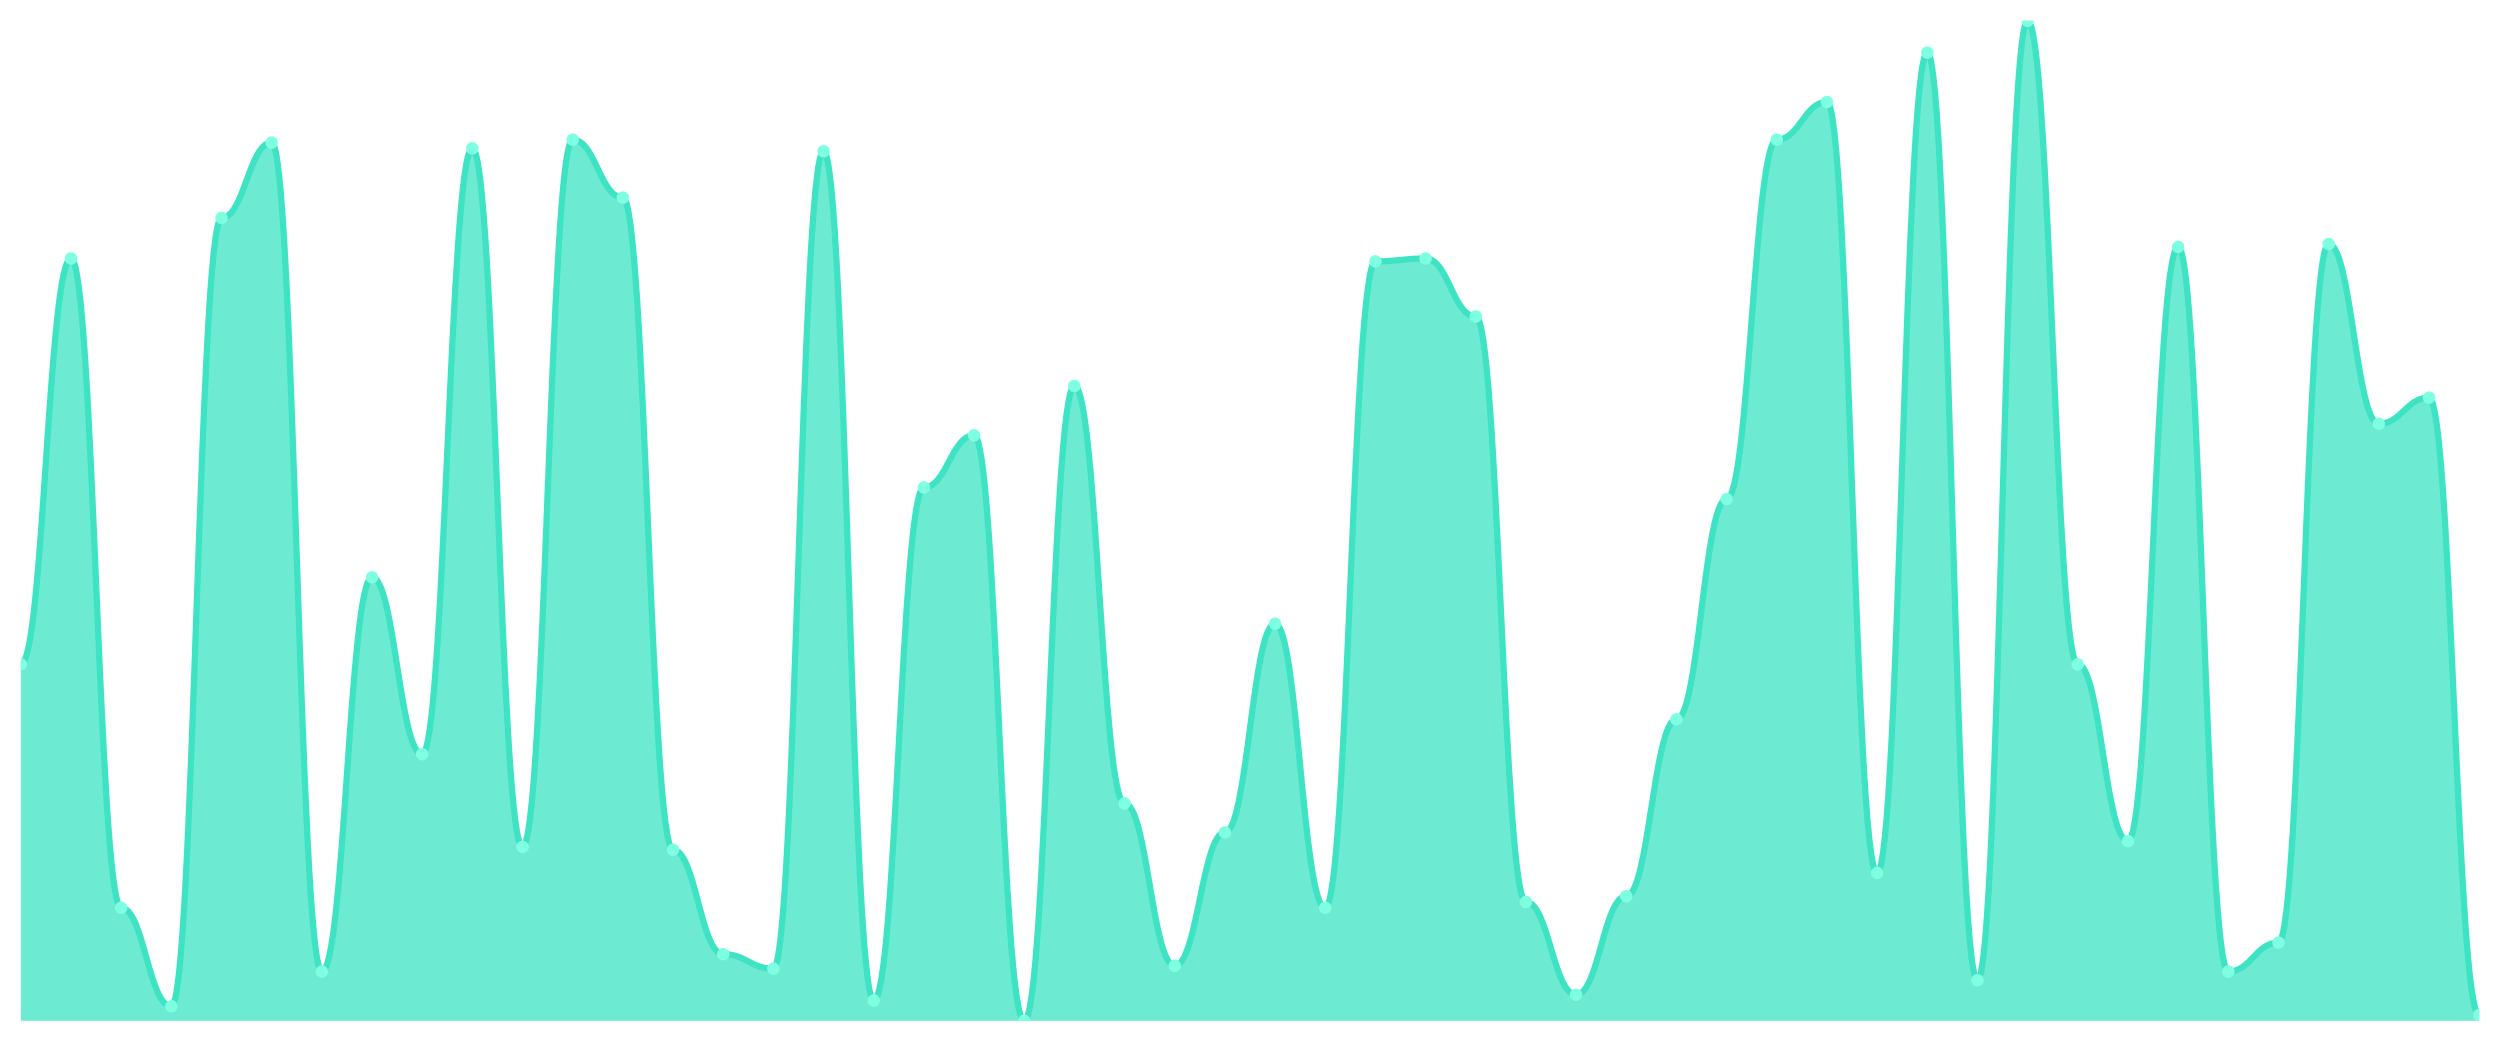
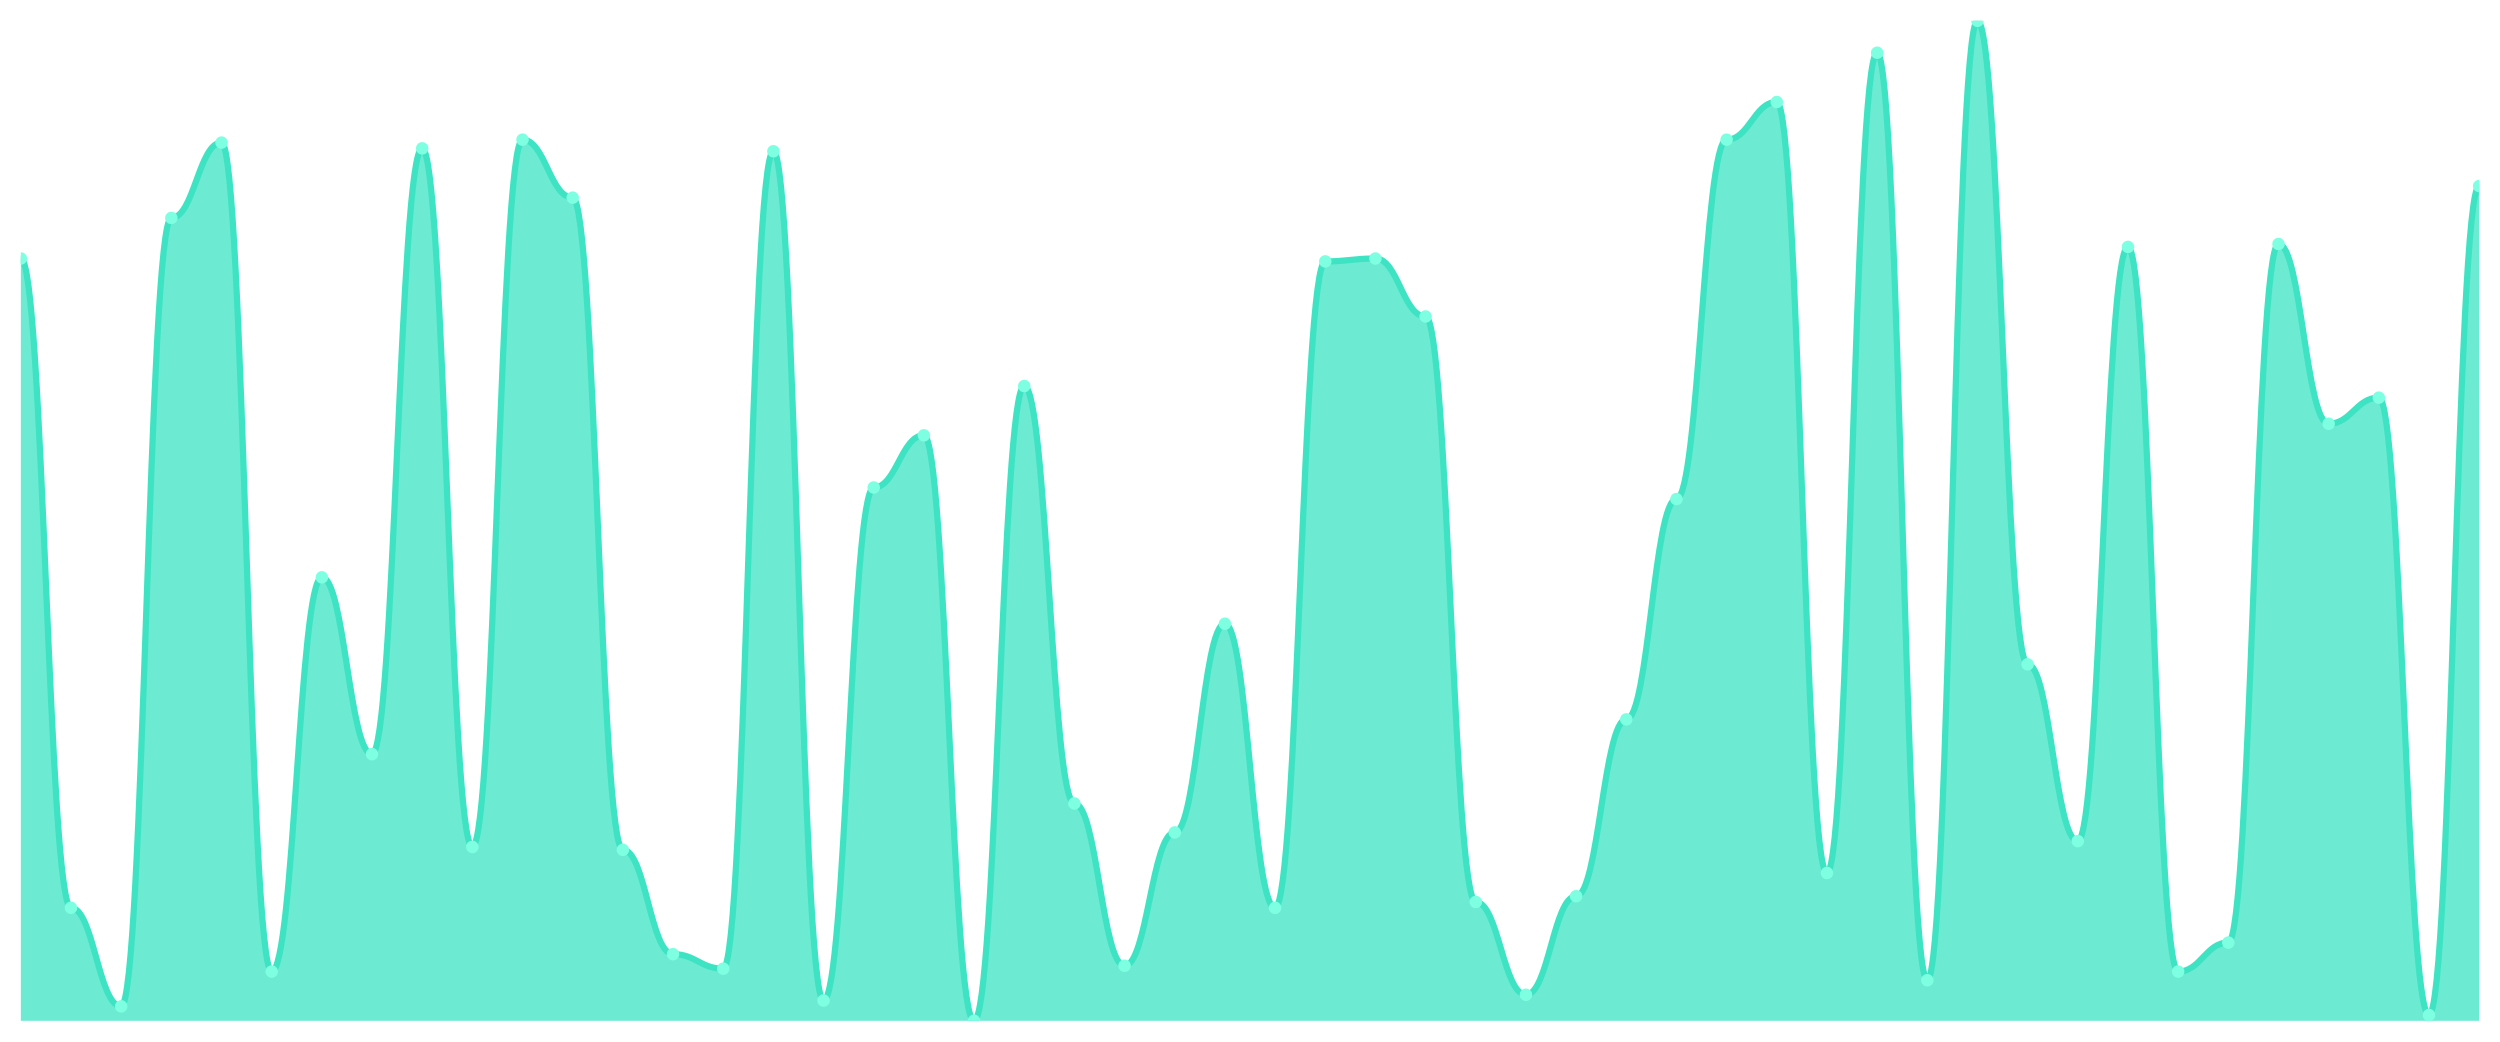
<svg xmlns="http://www.w3.org/2000/svg" viewBox="0 0 1200 500" width="1200" height="500">
  <defs>
    <clipPath id="c">
      <rect x="10" y="10" width="1180" height="480" />
    </clipPath>
  </defs>
  <rect width="1200" height="500" fill="none" />
  <g clip-path="url(#c)">
-     <path d="M 10,490 L 10,318.87 C 20.837,318.87 23.245,124.087 34.082,124.087 C 44.918,124.087 47.327,435.739 58.163,435.739 C 69,435.739 71.408,483.043 82.245,483.043 C 93.082,483.043 95.49,104.609 106.327,104.609 C 117.163,104.609 119.571,68.435 130.408,68.435 C 141.245,68.435 143.653,466.348 154.49,466.348 C 165.327,466.348 167.735,277.13 178.571,277.13 C 189.408,277.13 191.816,362 202.653,362 C 213.49,362 215.898,71.217 226.735,71.217 C 237.571,71.217 239.98,406.522 250.816,406.522 C 261.653,406.522 264.061,67.043 274.898,67.043 C 285.735,67.043 288.143,94.87 298.98,94.87 C 309.816,94.87 312.224,407.913 323.061,407.913 C 333.898,407.913 336.306,458 347.143,458 C 357.98,458 360.388,464.957 371.224,464.957 C 382.061,464.957 384.469,72.609 395.306,72.609 C 406.143,72.609 408.551,480.261 419.388,480.261 C 430.224,480.261 432.633,234 443.469,234 C 454.306,234 456.714,208.957 467.551,208.957 C 478.388,208.957 480.796,490 491.633,490 C 502.469,490 504.878,185.304 515.714,185.304 C 526.551,185.304 528.959,385.652 539.796,385.652 C 550.633,385.652 553.041,463.565 563.878,463.565 C 574.714,463.565 577.122,399.565 587.959,399.565 C 598.796,399.565 601.204,299.391 612.041,299.391 C 622.878,299.391 625.286,435.739 636.122,435.739 C 646.959,435.739 649.367,125.478 660.204,125.478 C 671.041,125.478 673.449,124.087 684.286,124.087 C 695.122,124.087 697.531,151.913 708.367,151.913 C 719.204,151.913 721.612,432.957 732.449,432.957 C 743.286,432.957 745.694,477.478 756.531,477.478 C 767.367,477.478 769.776,430.174 780.612,430.174 C 791.449,430.174 793.857,345.304 804.694,345.304 C 815.531,345.304 817.939,239.565 828.776,239.565 C 839.612,239.565 842.02,67.043 852.857,67.043 C 863.694,67.043 866.102,48.957 876.939,48.957 C 887.776,48.957 890.184,419.043 901.02,419.043 C 911.857,419.043 914.265,25.304 925.102,25.304 C 935.939,25.304 938.347,470.522 949.184,470.522 C 960.02,470.522 962.429,10 973.265,10 C 984.102,10 986.51,318.87 997.347,318.87 C 1008.184,318.87 1010.592,403.739 1021.429,403.739 C 1032.265,403.739 1034.673,118.522 1045.51,118.522 C 1056.347,118.522 1058.755,466.348 1069.592,466.348 C 1080.429,466.348 1082.837,452.435 1093.673,452.435 C 1104.51,452.435 1106.918,117.13 1117.755,117.13 C 1128.592,117.13 1131,203.391 1141.837,203.391 C 1152.673,203.391 1155.082,190.87 1165.918,190.87 C 1176.755,190.87 1179.163,487.217 1190,487.217 L 1190,490 Z" fill="rgba(61,227,195,0.75)" />
-     <path d="M 10,318.87 C 20.837,318.87 23.245,124.087 34.082,124.087 C 44.918,124.087 47.327,435.739 58.163,435.739 C 69,435.739 71.408,483.043 82.245,483.043 C 93.082,483.043 95.49,104.609 106.327,104.609 C 117.163,104.609 119.571,68.435 130.408,68.435 C 141.245,68.435 143.653,466.348 154.49,466.348 C 165.327,466.348 167.735,277.13 178.571,277.13 C 189.408,277.13 191.816,362 202.653,362 C 213.49,362 215.898,71.217 226.735,71.217 C 237.571,71.217 239.98,406.522 250.816,406.522 C 261.653,406.522 264.061,67.043 274.898,67.043 C 285.735,67.043 288.143,94.87 298.98,94.87 C 309.816,94.87 312.224,407.913 323.061,407.913 C 333.898,407.913 336.306,458 347.143,458 C 357.98,458 360.388,464.957 371.224,464.957 C 382.061,464.957 384.469,72.609 395.306,72.609 C 406.143,72.609 408.551,480.261 419.388,480.261 C 430.224,480.261 432.633,234 443.469,234 C 454.306,234 456.714,208.957 467.551,208.957 C 478.388,208.957 480.796,490 491.633,490 C 502.469,490 504.878,185.304 515.714,185.304 C 526.551,185.304 528.959,385.652 539.796,385.652 C 550.633,385.652 553.041,463.565 563.878,463.565 C 574.714,463.565 577.122,399.565 587.959,399.565 C 598.796,399.565 601.204,299.391 612.041,299.391 C 622.878,299.391 625.286,435.739 636.122,435.739 C 646.959,435.739 649.367,125.478 660.204,125.478 C 671.041,125.478 673.449,124.087 684.286,124.087 C 695.122,124.087 697.531,151.913 708.367,151.913 C 719.204,151.913 721.612,432.957 732.449,432.957 C 743.286,432.957 745.694,477.478 756.531,477.478 C 767.367,477.478 769.776,430.174 780.612,430.174 C 791.449,430.174 793.857,345.304 804.694,345.304 C 815.531,345.304 817.939,239.565 828.776,239.565 C 839.612,239.565 842.02,67.043 852.857,67.043 C 863.694,67.043 866.102,48.957 876.939,48.957 C 887.776,48.957 890.184,419.043 901.02,419.043 C 911.857,419.043 914.265,25.304 925.102,25.304 C 935.939,25.304 938.347,470.522 949.184,470.522 C 960.02,470.522 962.429,10 973.265,10 C 984.102,10 986.51,318.87 997.347,318.87 C 1008.184,318.87 1010.592,403.739 1021.429,403.739 C 1032.265,403.739 1034.673,118.522 1045.51,118.522 C 1056.347,118.522 1058.755,466.348 1069.592,466.348 C 1080.429,466.348 1082.837,452.435 1093.673,452.435 C 1104.51,452.435 1106.918,117.13 1117.755,117.13 C 1128.592,117.13 1131,203.391 1141.837,203.391 C 1152.673,203.391 1155.082,190.87 1165.918,190.87 C 1176.755,190.87 1179.163,487.217 1190,487.217" fill="none" stroke="#3de3c3" stroke-width="3" stroke-linecap="round" stroke-linejoin="round" />
-     <circle cx="10" cy="318.87" r="3" fill="#7fffe1" />
-     <circle cx="34.082" cy="124.087" r="3" fill="#7fffe1" />
-     <circle cx="58.163" cy="435.739" r="3" fill="#7fffe1" />
-     <circle cx="82.245" cy="483.043" r="3" fill="#7fffe1" />
-     <circle cx="106.327" cy="104.609" r="3" fill="#7fffe1" />
-     <circle cx="130.408" cy="68.435" r="3" fill="#7fffe1" />
-     <circle cx="154.49" cy="466.348" r="3" fill="#7fffe1" />
-     <circle cx="178.571" cy="277.13" r="3" fill="#7fffe1" />
-     <circle cx="202.653" cy="362" r="3" fill="#7fffe1" />
-     <circle cx="226.735" cy="71.217" r="3" fill="#7fffe1" />
-     <circle cx="250.816" cy="406.522" r="3" fill="#7fffe1" />
-     <circle cx="274.898" cy="67.043" r="3" fill="#7fffe1" />
-     <circle cx="298.98" cy="94.87" r="3" fill="#7fffe1" />
-     <circle cx="323.061" cy="407.913" r="3" fill="#7fffe1" />
-     <circle cx="347.143" cy="458" r="3" fill="#7fffe1" />
-     <circle cx="371.224" cy="464.957" r="3" fill="#7fffe1" />
-     <circle cx="395.306" cy="72.609" r="3" fill="#7fffe1" />
-     <circle cx="419.388" cy="480.261" r="3" fill="#7fffe1" />
-     <circle cx="443.469" cy="234" r="3" fill="#7fffe1" />
-     <circle cx="467.551" cy="208.957" r="3" fill="#7fffe1" />
-     <circle cx="491.633" cy="490" r="3" fill="#7fffe1" />
-     <circle cx="515.714" cy="185.304" r="3" fill="#7fffe1" />
-     <circle cx="539.796" cy="385.652" r="3" fill="#7fffe1" />
-     <circle cx="563.878" cy="463.565" r="3" fill="#7fffe1" />
-     <circle cx="587.959" cy="399.565" r="3" fill="#7fffe1" />
-     <circle cx="612.041" cy="299.391" r="3" fill="#7fffe1" />
-     <circle cx="636.122" cy="435.739" r="3" fill="#7fffe1" />
-     <circle cx="660.204" cy="125.478" r="3" fill="#7fffe1" />
-     <circle cx="684.286" cy="124.087" r="3" fill="#7fffe1" />
-     <circle cx="708.367" cy="151.913" r="3" fill="#7fffe1" />
-     <circle cx="732.449" cy="432.957" r="3" fill="#7fffe1" />
-     <circle cx="756.531" cy="477.478" r="3" fill="#7fffe1" />
-     <circle cx="780.612" cy="430.174" r="3" fill="#7fffe1" />
-     <circle cx="804.694" cy="345.304" r="3" fill="#7fffe1" />
-     <circle cx="828.776" cy="239.565" r="3" fill="#7fffe1" />
-     <circle cx="852.857" cy="67.043" r="3" fill="#7fffe1" />
-     <circle cx="876.939" cy="48.957" r="3" fill="#7fffe1" />
-     <circle cx="901.02" cy="419.043" r="3" fill="#7fffe1" />
-     <circle cx="925.102" cy="25.304" r="3" fill="#7fffe1" />
-     <circle cx="949.184" cy="470.522" r="3" fill="#7fffe1" />
-     <circle cx="973.265" cy="10" r="3" fill="#7fffe1" />
-     <circle cx="997.347" cy="318.87" r="3" fill="#7fffe1" />
-     <circle cx="1021.429" cy="403.739" r="3" fill="#7fffe1" />
-     <circle cx="1045.51" cy="118.522" r="3" fill="#7fffe1" />
-     <circle cx="1069.592" cy="466.348" r="3" fill="#7fffe1" />
-     <circle cx="1093.673" cy="452.435" r="3" fill="#7fffe1" />
-     <circle cx="1117.755" cy="117.13" r="3" fill="#7fffe1" />
-     <circle cx="1141.837" cy="203.391" r="3" fill="#7fffe1" />
-     <circle cx="1165.918" cy="190.87" r="3" fill="#7fffe1" />
-     <circle cx="1190" cy="487.217" r="3" fill="#7fffe1" />
+     <path d="M 10,490 L 10,124.087 C 20.837,124.087 23.245,435.739 34.082,435.739 C 44.918,435.739 47.327,483.043 58.163,483.043 C 69,483.043 71.408,104.609 82.245,104.609 C 93.082,104.609 95.49,68.435 106.327,68.435 C 117.163,68.435 119.571,466.348 130.408,466.348 C 141.245,466.348 143.653,277.13 154.49,277.13 C 165.327,277.13 167.735,362 178.571,362 C 189.408,362 191.816,71.217 202.653,71.217 C 213.49,71.217 215.898,406.522 226.735,406.522 C 237.571,406.522 239.98,67.043 250.816,67.043 C 261.653,67.043 264.061,94.87 274.898,94.87 C 285.735,94.87 288.143,407.913 298.98,407.913 C 309.816,407.913 312.224,458 323.061,458 C 333.898,458 336.306,464.957 347.143,464.957 C 357.98,464.957 360.388,72.609 371.224,72.609 C 382.061,72.609 384.469,480.261 395.306,480.261 C 406.143,480.261 408.551,234 419.388,234 C 430.224,234 432.633,208.957 443.469,208.957 C 454.306,208.957 456.714,490 467.551,490 C 478.388,490 480.796,185.304 491.633,185.304 C 502.469,185.304 504.878,385.652 515.714,385.652 C 526.551,385.652 528.959,463.565 539.796,463.565 C 550.633,463.565 553.041,399.565 563.878,399.565 C 574.714,399.565 577.122,299.391 587.959,299.391 C 598.796,299.391 601.204,435.739 612.041,435.739 C 622.878,435.739 625.286,125.478 636.122,125.478 C 646.959,125.478 649.367,124.087 660.204,124.087 C 671.041,124.087 673.449,151.913 684.286,151.913 C 695.122,151.913 697.531,432.957 708.367,432.957 C 719.204,432.957 721.612,477.478 732.449,477.478 C 743.286,477.478 745.694,430.174 756.531,430.174 C 767.367,430.174 769.776,345.304 780.612,345.304 C 791.449,345.304 793.857,239.565 804.694,239.565 C 815.531,239.565 817.939,67.043 828.776,67.043 C 839.612,67.043 842.02,48.957 852.857,48.957 C 863.694,48.957 866.102,419.043 876.939,419.043 C 887.776,419.043 890.184,25.304 901.02,25.304 C 911.857,25.304 914.265,470.522 925.102,470.522 C 935.939,470.522 938.347,10 949.184,10 C 960.02,10 962.429,318.87 973.265,318.87 C 984.102,318.87 986.51,403.739 997.347,403.739 C 1008.184,403.739 1010.592,118.522 1021.429,118.522 C 1032.265,118.522 1034.673,466.348 1045.51,466.348 C 1056.347,466.348 1058.755,452.435 1069.592,452.435 C 1080.429,452.435 1082.837,117.13 1093.673,117.13 C 1104.51,117.13 1106.918,203.391 1117.755,203.391 C 1128.592,203.391 1131,190.87 1141.837,190.87 C 1152.673,190.87 1155.082,487.217 1165.918,487.217 C 1176.755,487.217 1179.163,89.304 1190,89.304 L 1190,490 Z" fill="rgba(61,227,195,0.75)" />
+     <path d="M 10,124.087 C 20.837,124.087 23.245,435.739 34.082,435.739 C 44.918,435.739 47.327,483.043 58.163,483.043 C 69,483.043 71.408,104.609 82.245,104.609 C 93.082,104.609 95.49,68.435 106.327,68.435 C 117.163,68.435 119.571,466.348 130.408,466.348 C 141.245,466.348 143.653,277.13 154.49,277.13 C 165.327,277.13 167.735,362 178.571,362 C 189.408,362 191.816,71.217 202.653,71.217 C 213.49,71.217 215.898,406.522 226.735,406.522 C 237.571,406.522 239.98,67.043 250.816,67.043 C 261.653,67.043 264.061,94.87 274.898,94.87 C 285.735,94.87 288.143,407.913 298.98,407.913 C 309.816,407.913 312.224,458 323.061,458 C 333.898,458 336.306,464.957 347.143,464.957 C 357.98,464.957 360.388,72.609 371.224,72.609 C 382.061,72.609 384.469,480.261 395.306,480.261 C 406.143,480.261 408.551,234 419.388,234 C 430.224,234 432.633,208.957 443.469,208.957 C 454.306,208.957 456.714,490 467.551,490 C 478.388,490 480.796,185.304 491.633,185.304 C 502.469,185.304 504.878,385.652 515.714,385.652 C 526.551,385.652 528.959,463.565 539.796,463.565 C 550.633,463.565 553.041,399.565 563.878,399.565 C 574.714,399.565 577.122,299.391 587.959,299.391 C 598.796,299.391 601.204,435.739 612.041,435.739 C 622.878,435.739 625.286,125.478 636.122,125.478 C 646.959,125.478 649.367,124.087 660.204,124.087 C 671.041,124.087 673.449,151.913 684.286,151.913 C 695.122,151.913 697.531,432.957 708.367,432.957 C 719.204,432.957 721.612,477.478 732.449,477.478 C 743.286,477.478 745.694,430.174 756.531,430.174 C 767.367,430.174 769.776,345.304 780.612,345.304 C 791.449,345.304 793.857,239.565 804.694,239.565 C 815.531,239.565 817.939,67.043 828.776,67.043 C 839.612,67.043 842.02,48.957 852.857,48.957 C 863.694,48.957 866.102,419.043 876.939,419.043 C 887.776,419.043 890.184,25.304 901.02,25.304 C 911.857,25.304 914.265,470.522 925.102,470.522 C 935.939,470.522 938.347,10 949.184,10 C 960.02,10 962.429,318.87 973.265,318.87 C 984.102,318.87 986.51,403.739 997.347,403.739 C 1008.184,403.739 1010.592,118.522 1021.429,118.522 C 1032.265,118.522 1034.673,466.348 1045.51,466.348 C 1056.347,466.348 1058.755,452.435 1069.592,452.435 C 1080.429,452.435 1082.837,117.13 1093.673,117.13 C 1104.51,117.13 1106.918,203.391 1117.755,203.391 C 1128.592,203.391 1131,190.87 1141.837,190.87 C 1152.673,190.87 1155.082,487.217 1165.918,487.217 C 1176.755,487.217 1179.163,89.304 1190,89.304" fill="none" stroke="#3de3c3" stroke-width="3" stroke-linecap="round" stroke-linejoin="round" />
+     <circle cx="10" cy="124.087" r="3" fill="#7fffe1" />
+     <circle cx="34.082" cy="435.739" r="3" fill="#7fffe1" />
+     <circle cx="58.163" cy="483.043" r="3" fill="#7fffe1" />
+     <circle cx="82.245" cy="104.609" r="3" fill="#7fffe1" />
+     <circle cx="106.327" cy="68.435" r="3" fill="#7fffe1" />
+     <circle cx="130.408" cy="466.348" r="3" fill="#7fffe1" />
+     <circle cx="154.49" cy="277.13" r="3" fill="#7fffe1" />
+     <circle cx="178.571" cy="362" r="3" fill="#7fffe1" />
+     <circle cx="202.653" cy="71.217" r="3" fill="#7fffe1" />
+     <circle cx="226.735" cy="406.522" r="3" fill="#7fffe1" />
+     <circle cx="250.816" cy="67.043" r="3" fill="#7fffe1" />
+     <circle cx="274.898" cy="94.87" r="3" fill="#7fffe1" />
+     <circle cx="298.98" cy="407.913" r="3" fill="#7fffe1" />
+     <circle cx="323.061" cy="458" r="3" fill="#7fffe1" />
+     <circle cx="347.143" cy="464.957" r="3" fill="#7fffe1" />
+     <circle cx="371.224" cy="72.609" r="3" fill="#7fffe1" />
+     <circle cx="395.306" cy="480.261" r="3" fill="#7fffe1" />
+     <circle cx="419.388" cy="234" r="3" fill="#7fffe1" />
+     <circle cx="443.469" cy="208.957" r="3" fill="#7fffe1" />
+     <circle cx="467.551" cy="490" r="3" fill="#7fffe1" />
+     <circle cx="491.633" cy="185.304" r="3" fill="#7fffe1" />
+     <circle cx="515.714" cy="385.652" r="3" fill="#7fffe1" />
+     <circle cx="539.796" cy="463.565" r="3" fill="#7fffe1" />
+     <circle cx="563.878" cy="399.565" r="3" fill="#7fffe1" />
+     <circle cx="587.959" cy="299.391" r="3" fill="#7fffe1" />
+     <circle cx="612.041" cy="435.739" r="3" fill="#7fffe1" />
+     <circle cx="636.122" cy="125.478" r="3" fill="#7fffe1" />
+     <circle cx="660.204" cy="124.087" r="3" fill="#7fffe1" />
+     <circle cx="684.286" cy="151.913" r="3" fill="#7fffe1" />
+     <circle cx="708.367" cy="432.957" r="3" fill="#7fffe1" />
+     <circle cx="732.449" cy="477.478" r="3" fill="#7fffe1" />
+     <circle cx="756.531" cy="430.174" r="3" fill="#7fffe1" />
+     <circle cx="780.612" cy="345.304" r="3" fill="#7fffe1" />
+     <circle cx="804.694" cy="239.565" r="3" fill="#7fffe1" />
+     <circle cx="828.776" cy="67.043" r="3" fill="#7fffe1" />
+     <circle cx="852.857" cy="48.957" r="3" fill="#7fffe1" />
+     <circle cx="876.939" cy="419.043" r="3" fill="#7fffe1" />
+     <circle cx="901.02" cy="25.304" r="3" fill="#7fffe1" />
+     <circle cx="925.102" cy="470.522" r="3" fill="#7fffe1" />
+     <circle cx="949.184" cy="10" r="3" fill="#7fffe1" />
+     <circle cx="973.265" cy="318.87" r="3" fill="#7fffe1" />
+     <circle cx="997.347" cy="403.739" r="3" fill="#7fffe1" />
+     <circle cx="1021.429" cy="118.522" r="3" fill="#7fffe1" />
+     <circle cx="1045.51" cy="466.348" r="3" fill="#7fffe1" />
+     <circle cx="1069.592" cy="452.435" r="3" fill="#7fffe1" />
+     <circle cx="1093.673" cy="117.13" r="3" fill="#7fffe1" />
+     <circle cx="1117.755" cy="203.391" r="3" fill="#7fffe1" />
+     <circle cx="1141.837" cy="190.87" r="3" fill="#7fffe1" />
+     <circle cx="1165.918" cy="487.217" r="3" fill="#7fffe1" />
+     <circle cx="1190" cy="89.304" r="3" fill="#7fffe1" />
  </g>
</svg>
